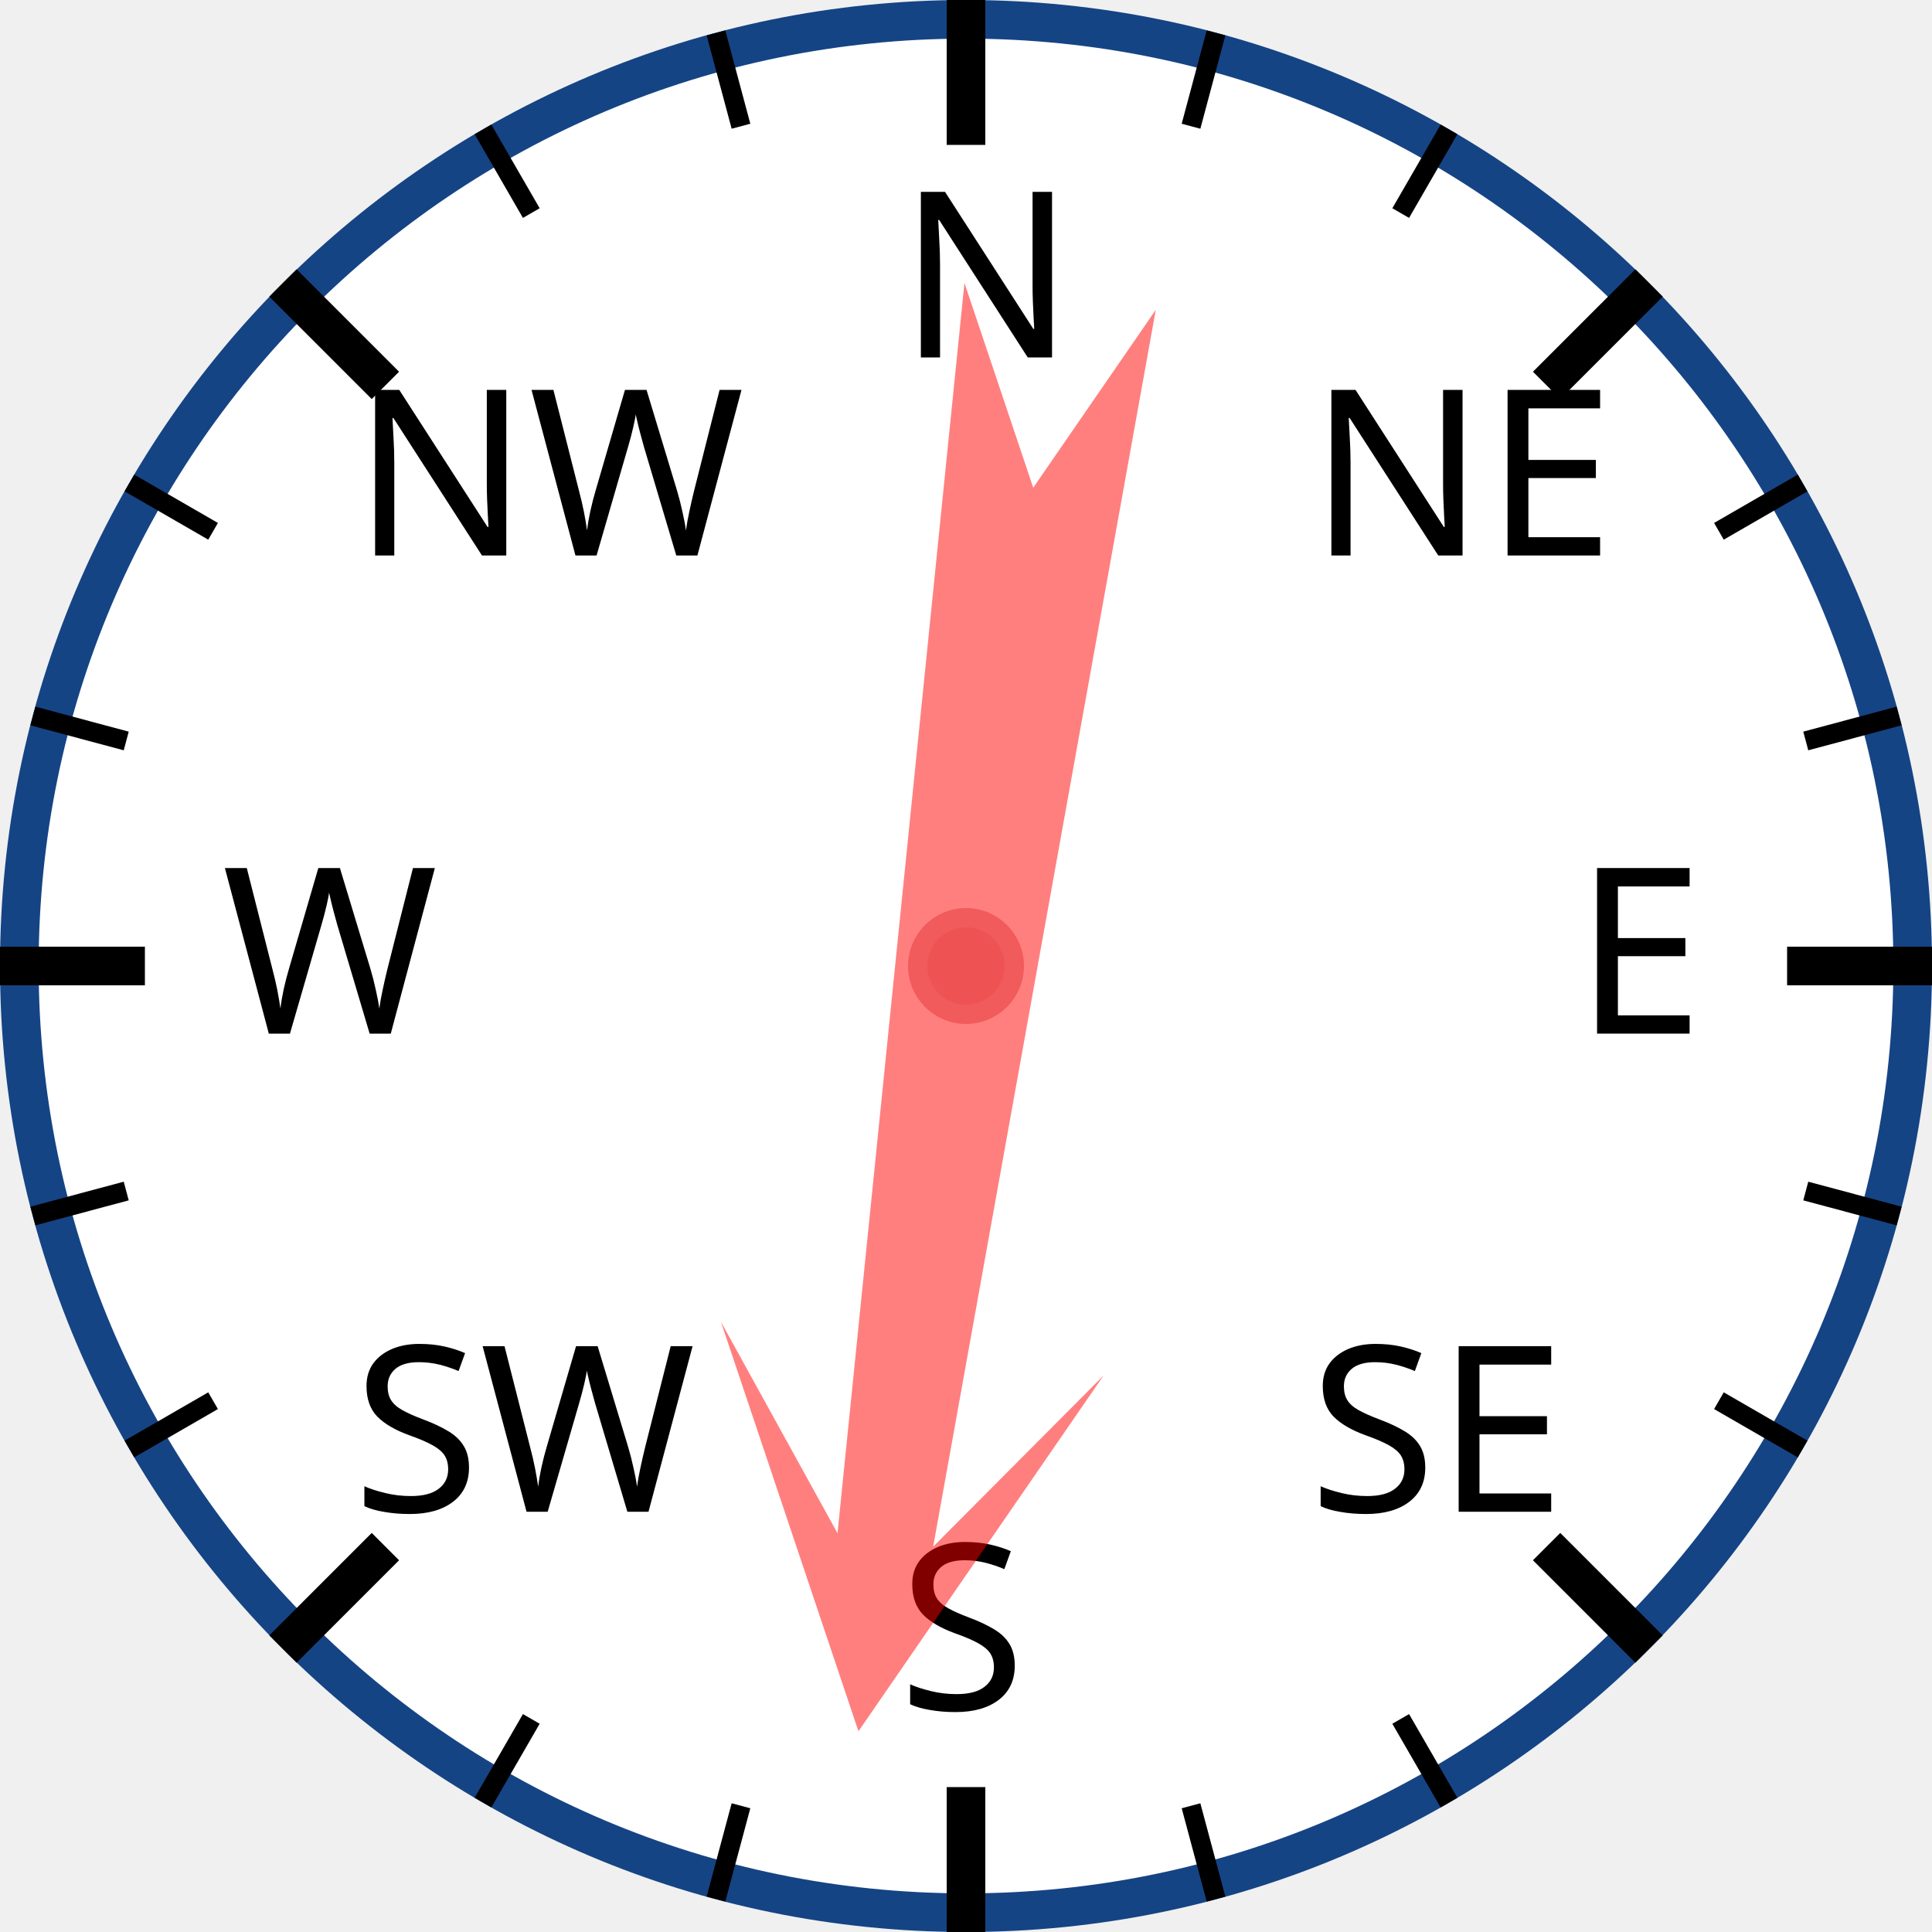
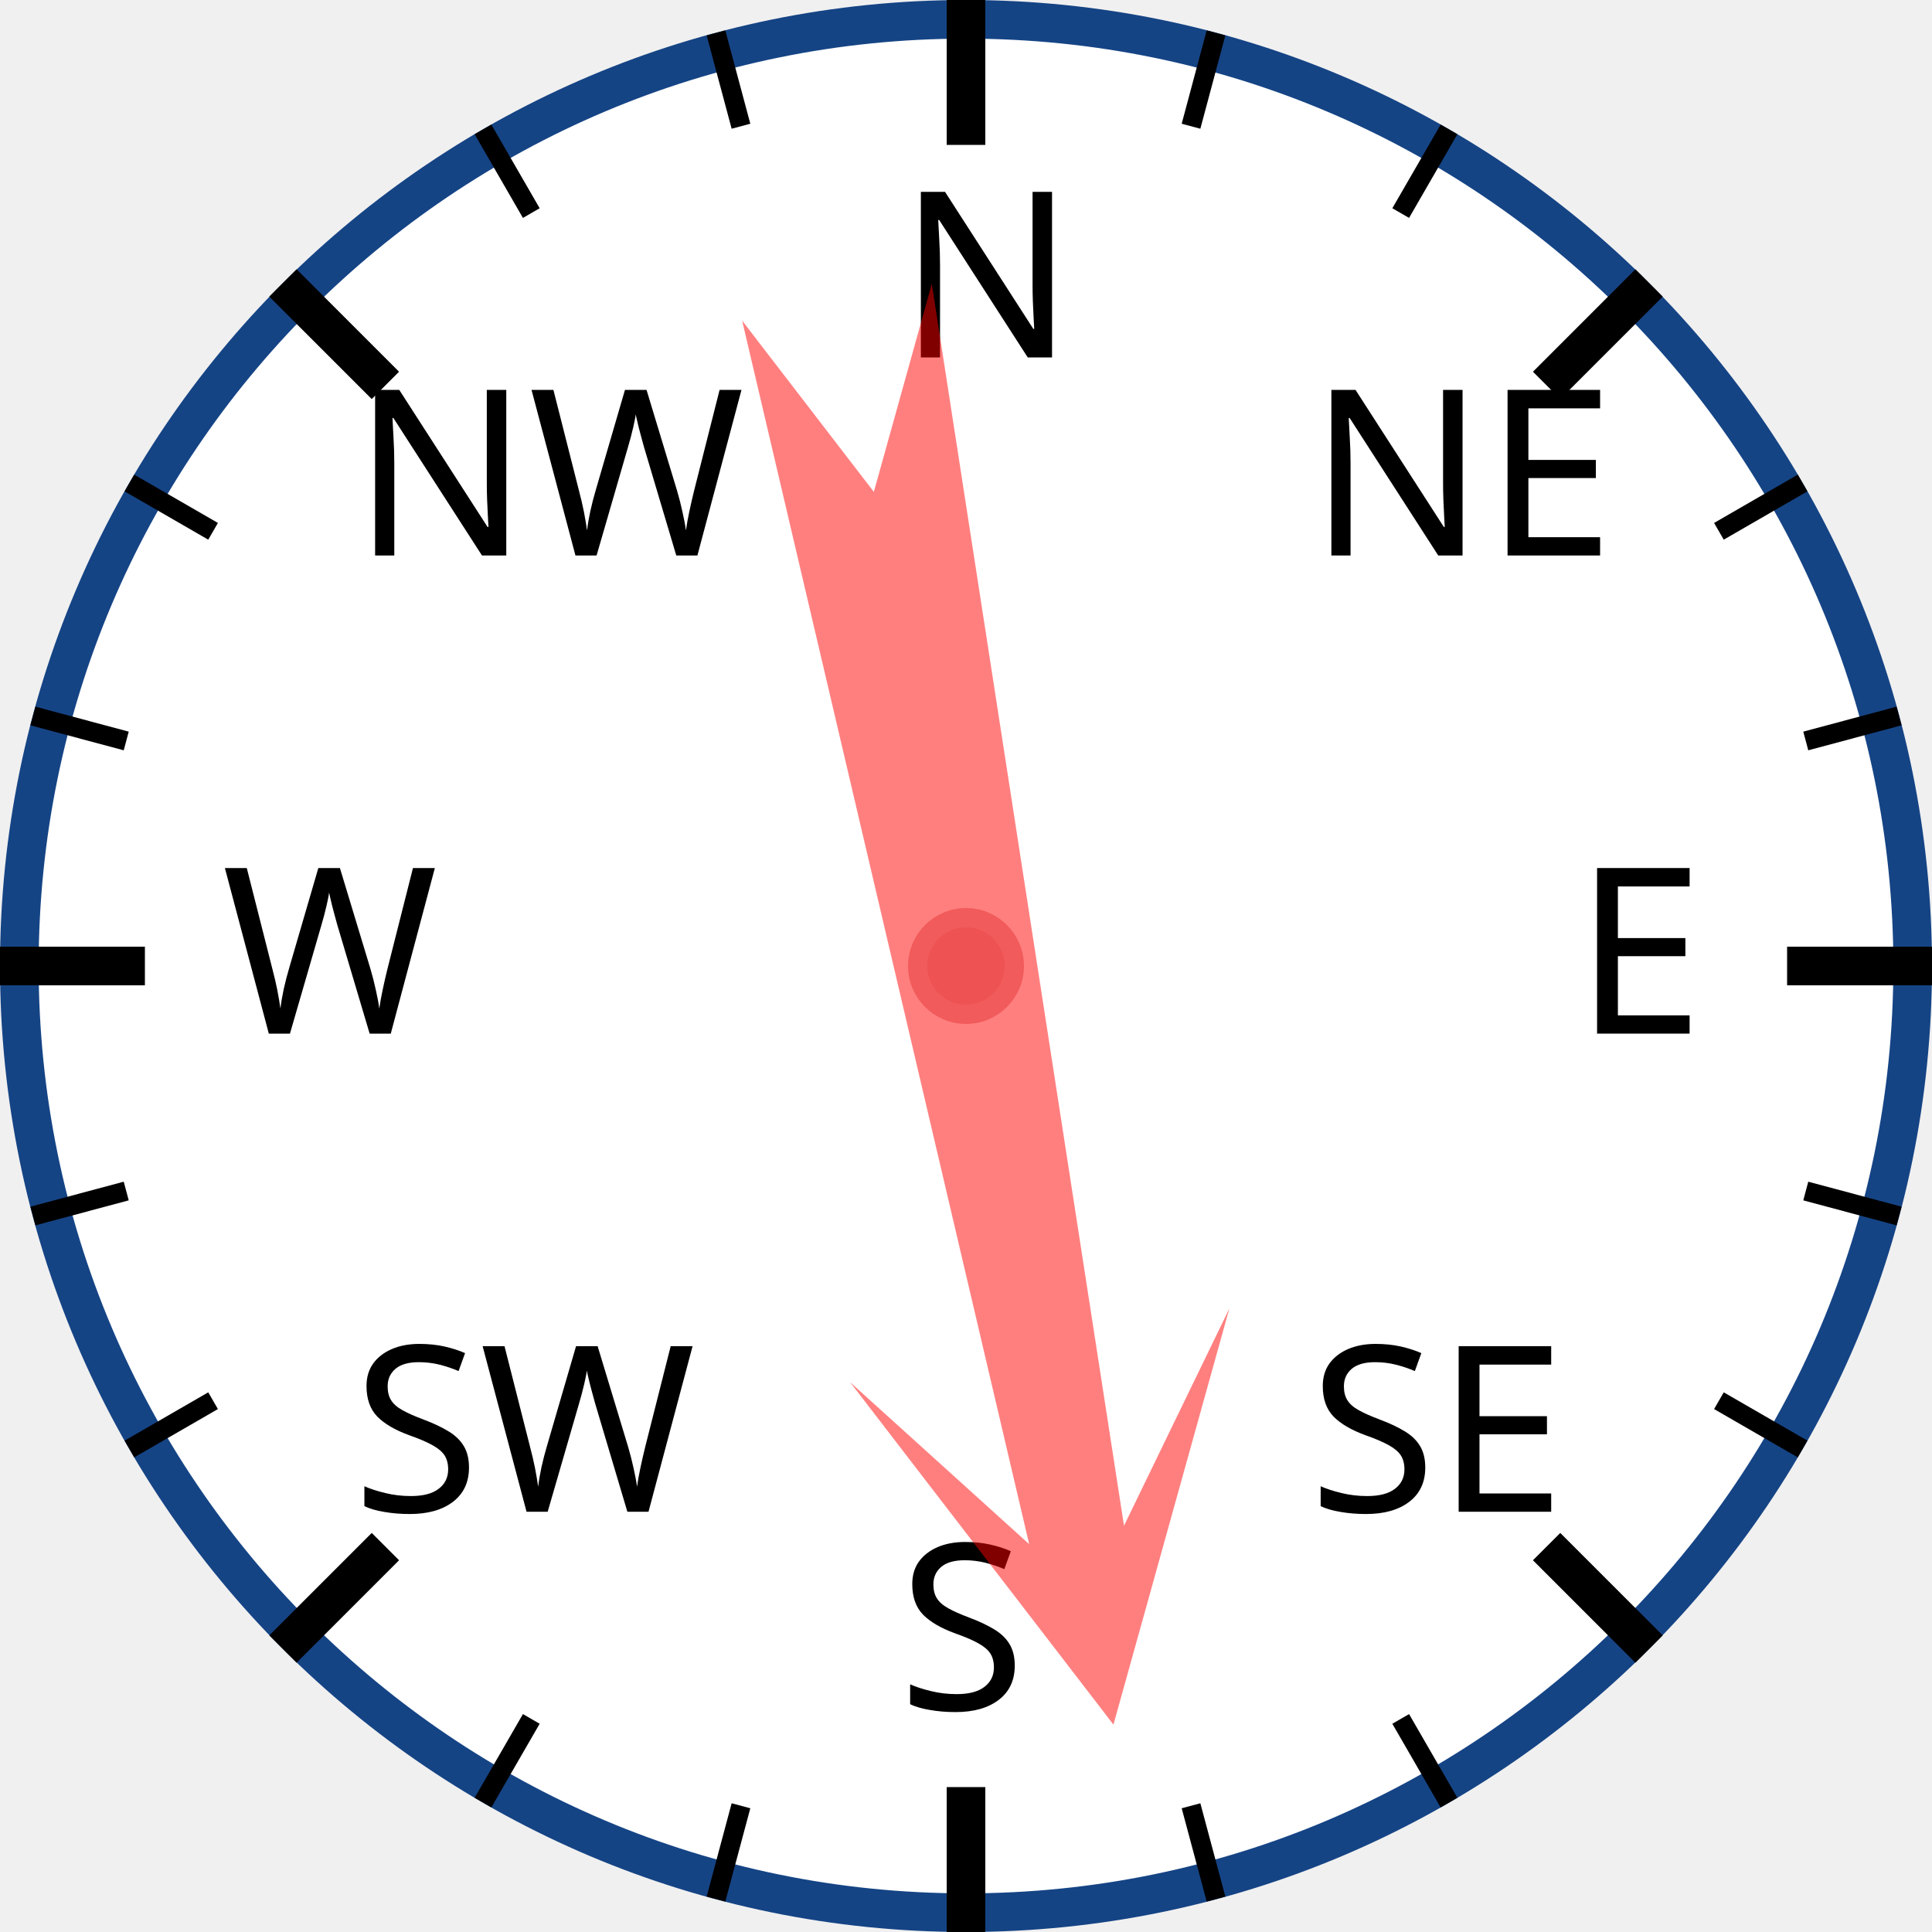
<svg xmlns="http://www.w3.org/2000/svg" width="120px" height="120px" viewBox="0 0 200 200">
  <circle cx="100" cy="100" r="98" style="fill: white; stroke: #154485; stroke-width: 4;" />
  <text x="93.0" y="37.0" style="font-family: sans-serif; font-size: 18pt;">N</text>
  <line x1="100.0" y1="0.0" x2="100.0" y2="15.0" style="stroke: black; stroke-width: 4;" />
  <line x1="74.118" y1="3.407" x2="76.706" y2="13.067" style="stroke: black; stroke-width: 2;" />
  <line x1="50" y1="13.397" x2="55" y2="22.058" style="stroke: black; stroke-width: 2;" />
  <text x="36.503" y="57.503" style="font-family: sans-serif; font-size: 18pt;">NW</text>
  <line x1="29.289" y1="29.289" x2="39.896" y2="39.896" style="stroke: black; stroke-width: 4;" />
  <line x1="13.397" y1="50" x2="22.058" y2="55" style="stroke: black; stroke-width: 2;" />
  <line x1="3.407" y1="74.118" x2="13.067" y2="76.706" style="stroke: black; stroke-width: 2;" />
  <text x="23.0" y="107.0" style="font-family: sans-serif; font-size: 18pt;">W</text>
  <line x1="0.0" y1="100.0" x2="15.0" y2="100.0" style="stroke: black; stroke-width: 4;" />
  <line x1="3.407" y1="125.882" x2="13.067" y2="123.294" style="stroke: black; stroke-width: 2;" />
  <line x1="13.397" y1="150" x2="22.058" y2="145" style="stroke: black; stroke-width: 2;" />
  <text x="36.503" y="156.497" style="font-family: sans-serif; font-size: 18pt;">SW</text>
  <line x1="29.289" y1="170.711" x2="39.896" y2="160.104" style="stroke: black; stroke-width: 4;" />
  <line x1="50" y1="186.603" x2="55" y2="177.942" style="stroke: black; stroke-width: 2;" />
  <line x1="74.118" y1="196.593" x2="76.706" y2="186.933" style="stroke: black; stroke-width: 2;" />
  <text x="93" y="177.0" style="font-family: sans-serif; font-size: 18pt;">S</text>
  <line x1="100" y1="200.0" x2="100" y2="185.0" style="stroke: black; stroke-width: 4;" />
  <line x1="125.882" y1="196.593" x2="123.294" y2="186.933" style="stroke: black; stroke-width: 2;" />
  <line x1="150.0" y1="186.603" x2="145.0" y2="177.942" style="stroke: black; stroke-width: 2;" />
  <text x="135.497" y="156.497" style="font-family: sans-serif; font-size: 18pt;">SE</text>
  <line x1="170.711" y1="170.711" x2="160.104" y2="160.104" style="stroke: black; stroke-width: 4;" />
  <line x1="186.603" y1="150" x2="177.942" y2="145" style="stroke: black; stroke-width: 2;" />
  <line x1="196.593" y1="125.882" x2="186.933" y2="123.294" style="stroke: black; stroke-width: 2;" />
  <text x="163.0" y="107" style="font-family: sans-serif; font-size: 18pt;">E</text>
  <line x1="200.0" y1="100" x2="185.0" y2="100" style="stroke: black; stroke-width: 4;" />
  <line x1="196.593" y1="74.118" x2="186.933" y2="76.706" style="stroke: black; stroke-width: 2;" />
  <line x1="186.603" y1="50" x2="177.942" y2="55" style="stroke: black; stroke-width: 2;" />
  <text x="135.497" y="57.503" style="font-family: sans-serif; font-size: 18pt;">NE</text>
  <line x1="170.711" y1="29.289" x2="160.104" y2="39.896" style="stroke: black; stroke-width: 4;" />
  <line x1="150" y1="13.397" x2="145" y2="22.058" style="stroke: black; stroke-width: 2;" />
  <line x1="125.882" y1="3.407" x2="123.294" y2="13.067" style="stroke: black; stroke-width: 2;" />
-   <polygon points="100 20 120 60 105 40 110 170 100 150 90 170 95 40 80 60" style="fill: red; fill-opacity: 0.5;" transform="rotate(188,100,100)" />
+   <polygon points="100 20 120 60 105 40 110 170 100 150 90 170 95 40 80 60" style="fill: red; fill-opacity: 0.5;" transform="rotate(169,100,100)" />
  <circle cx="100" cy="100" r="5" style="fill: #EE5252; stroke: #F25B5B; stroke-width: 2;" />
</svg>
